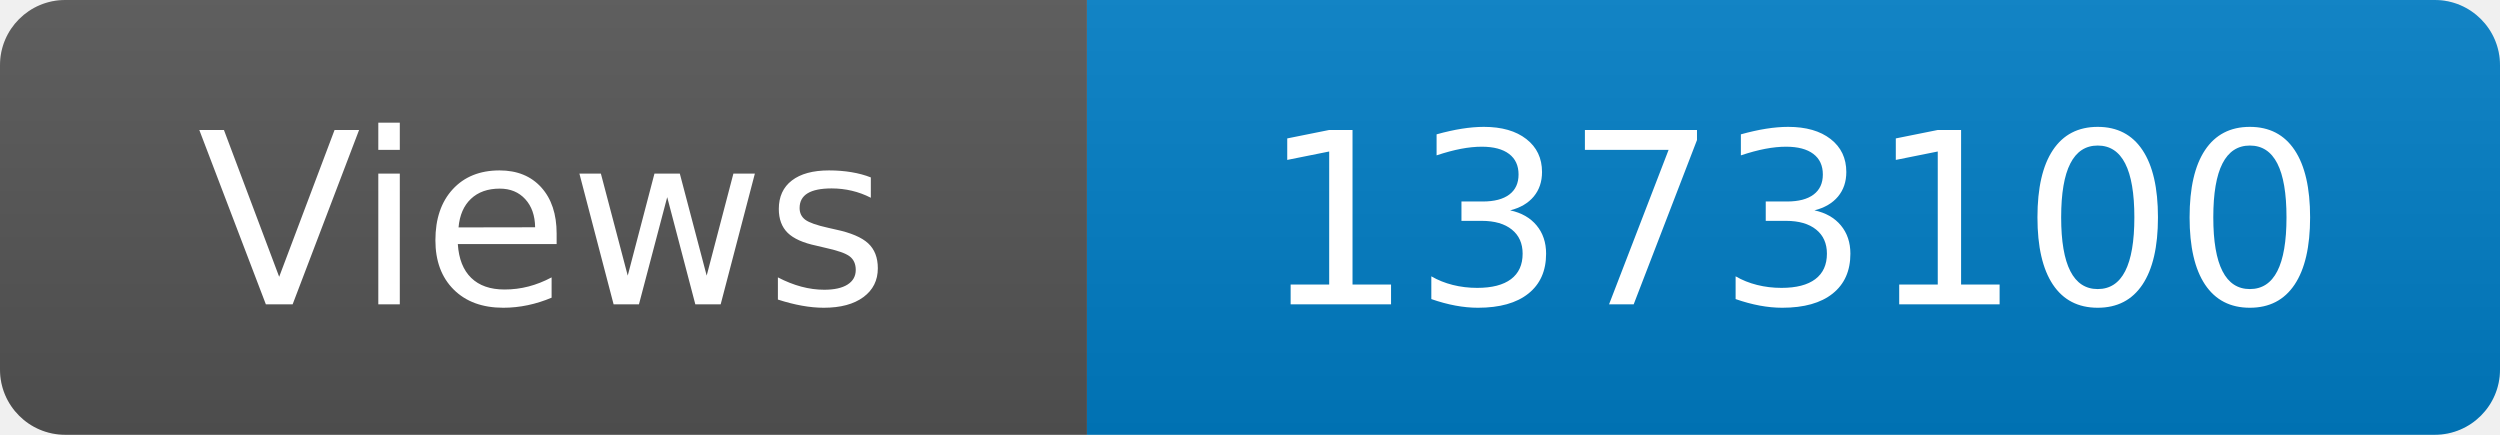
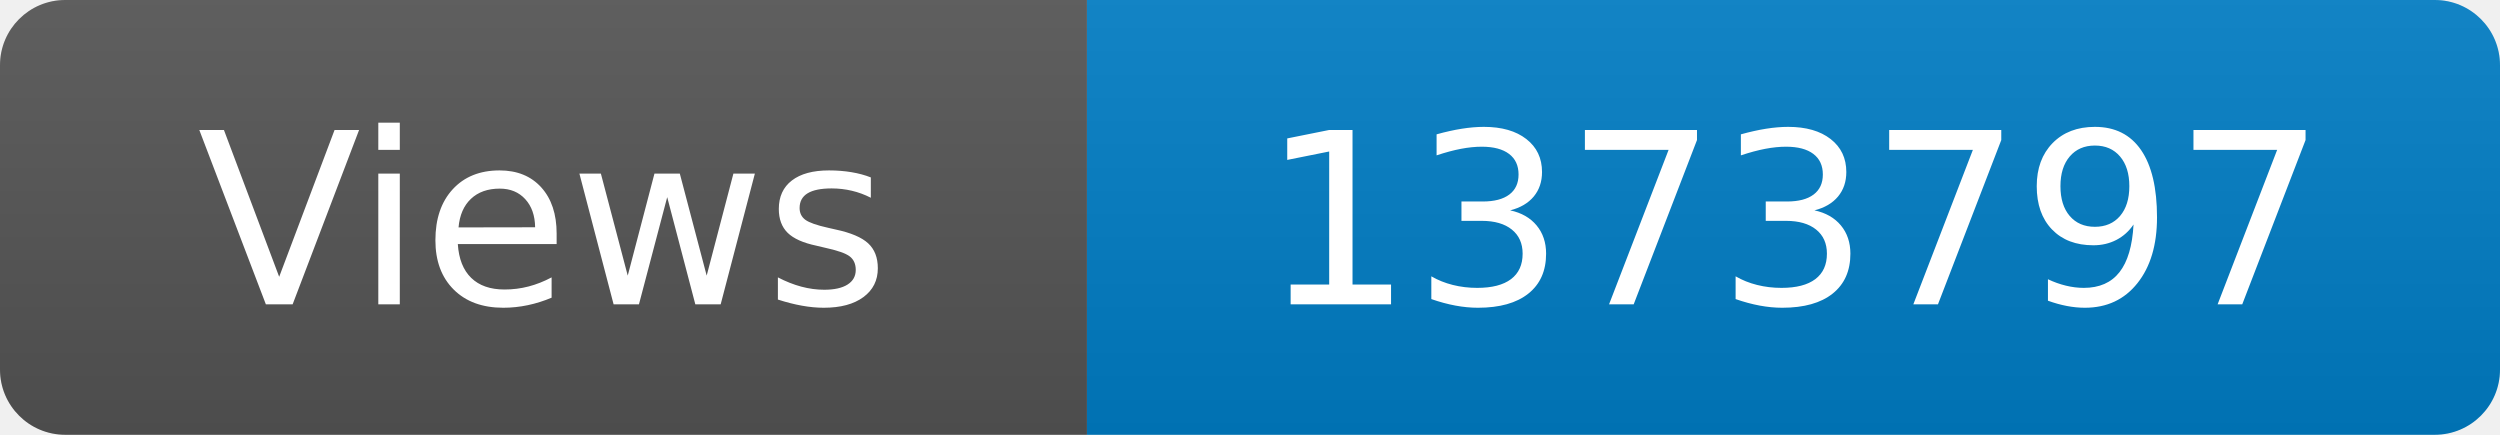
<svg xmlns="http://www.w3.org/2000/svg" width="115" height="20" role="img" aria-label="Maintained?: yes">
  <linearGradient id="s" x2="0" y2="100%">
    <stop offset="0" stop-color="#bbb" stop-opacity=".1" />
    <stop offset="1" stop-opacity=".1" />
  </linearGradient>
  <clipPath id="r">
    <rect width="115" height="20" rx="3" fill="#fff" />
  </clipPath>
  <g clip-path="url(#r)">
    <rect width="50" height="20" fill="#555" />
    <rect x="50" width="160" height="20" fill="#007ec6" />
    <rect width="115" height="20" fill="url(#s)" />
  </g>
  <g fill="#fff" text-anchor="middle" font-family="Verdana,Geneva,DejaVu Sans,sans-serif" font-size="110">
    <text x="250" y="140" transform="scale(.1)" fill="#fff">Views</text>
-     <text x="825" y="140" transform="scale(.1)" fill="#fff">1373100</text>
+     <text x="825" y="140" transform="scale(.1)" fill="#fff">1373797</text>
  </g>
</svg>
